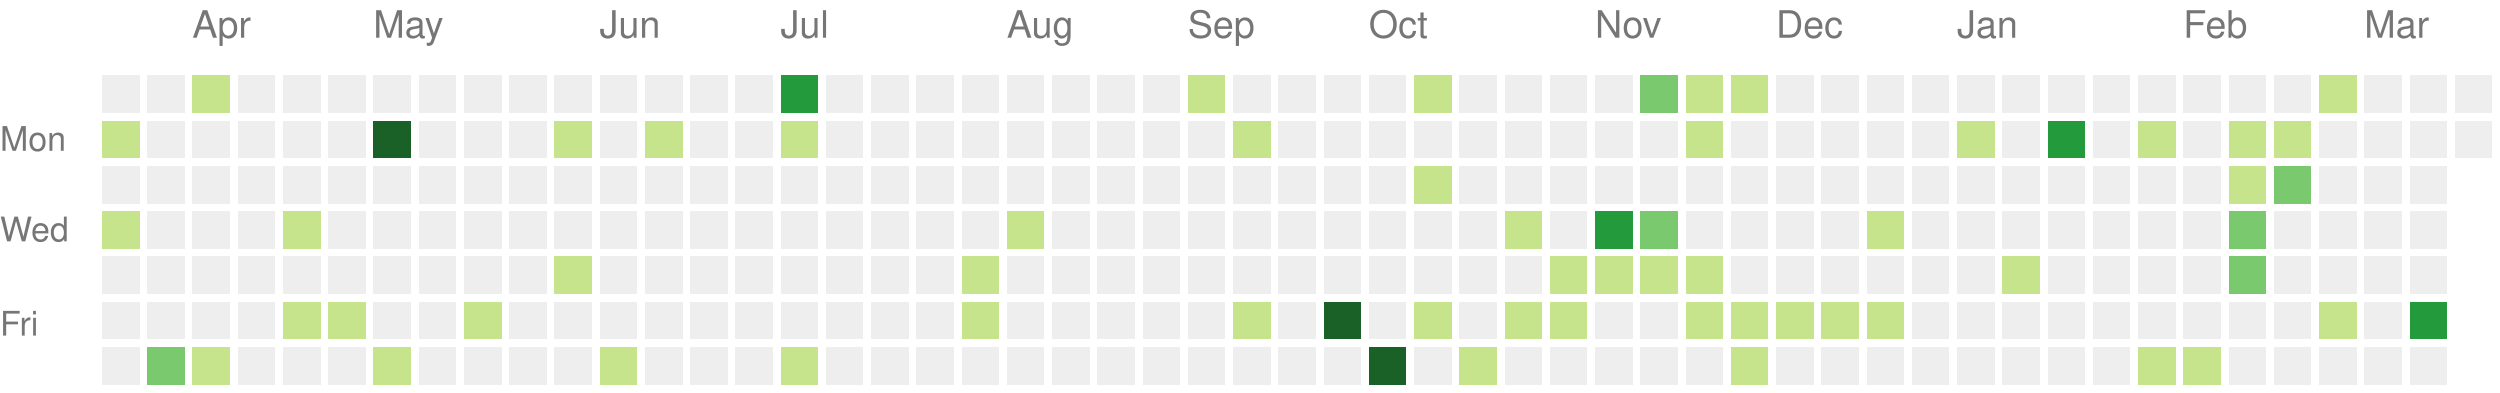
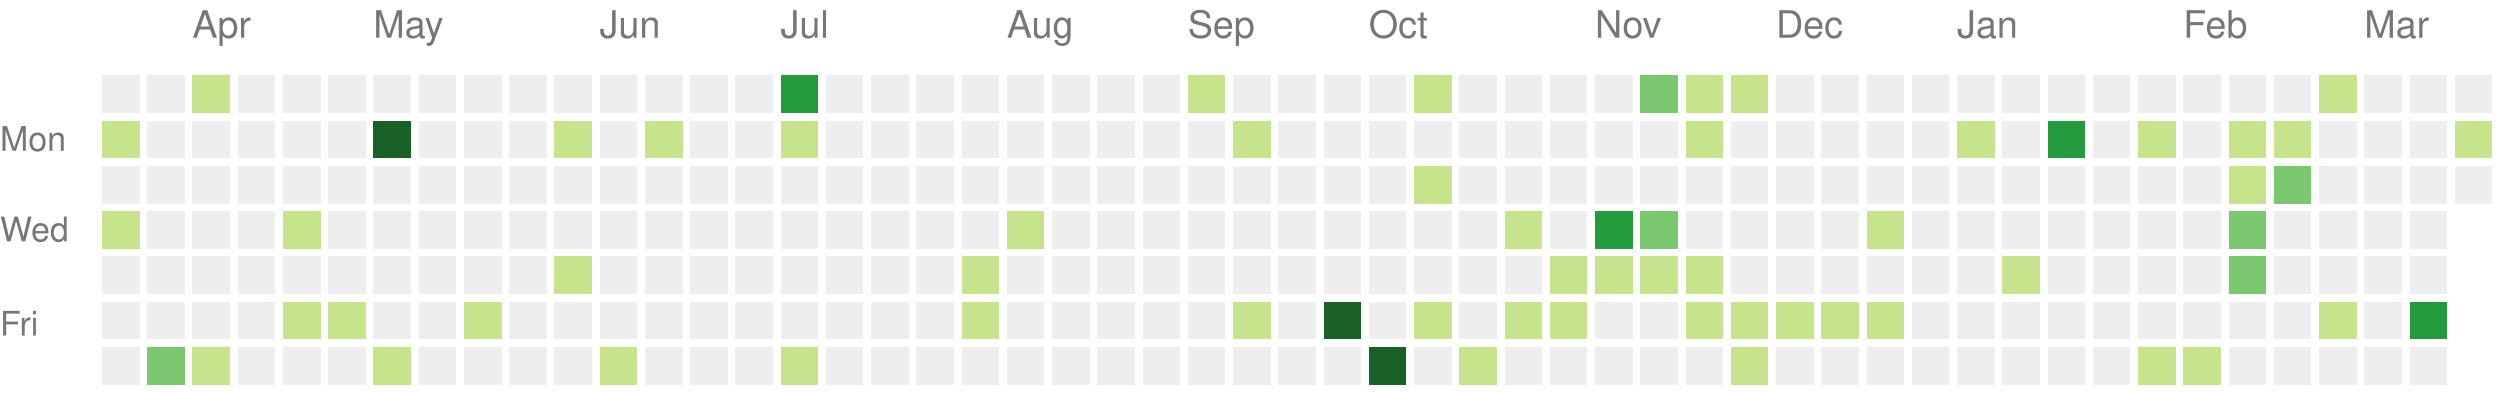
<svg xmlns="http://www.w3.org/2000/svg" version="1.1" width="663" height="104">
  <rect style="fill:#eeeeee;shape-rendering:crispedges;" data-score="0" data-date="2022-03-20" x="27" y="20" width="10" height="10" />
  <rect style="fill:#eeeeee;shape-rendering:crispedges;" data-score="0" data-date="2022-03-27" x="39" y="20" width="10" height="10" />
  <rect style="fill:#c6e48b;shape-rendering:crispedges;" data-score="1" data-date="2022-04-03" x="51" y="20" width="10" height="10" />
  <rect style="fill:#eeeeee;shape-rendering:crispedges;" data-score="0" data-date="2022-04-10" x="63" y="20" width="10" height="10" />
  <rect style="fill:#eeeeee;shape-rendering:crispedges;" data-score="0" data-date="2022-04-17" x="75" y="20" width="10" height="10" />
  <rect style="fill:#eeeeee;shape-rendering:crispedges;" data-score="0" data-date="2022-04-24" x="87" y="20" width="10" height="10" />
  <rect style="fill:#eeeeee;shape-rendering:crispedges;" data-score="0" data-date="2022-05-01" x="99" y="20" width="10" height="10" />
  <rect style="fill:#eeeeee;shape-rendering:crispedges;" data-score="0" data-date="2022-05-08" x="111" y="20" width="10" height="10" />
  <rect style="fill:#eeeeee;shape-rendering:crispedges;" data-score="0" data-date="2022-05-15" x="123" y="20" width="10" height="10" />
  <rect style="fill:#eeeeee;shape-rendering:crispedges;" data-score="0" data-date="2022-05-22" x="135" y="20" width="10" height="10" />
  <rect style="fill:#eeeeee;shape-rendering:crispedges;" data-score="0" data-date="2022-05-29" x="147" y="20" width="10" height="10" />
  <rect style="fill:#eeeeee;shape-rendering:crispedges;" data-score="0" data-date="2022-06-05" x="159" y="20" width="10" height="10" />
  <rect style="fill:#eeeeee;shape-rendering:crispedges;" data-score="0" data-date="2022-06-12" x="171" y="20" width="10" height="10" />
  <rect style="fill:#eeeeee;shape-rendering:crispedges;" data-score="0" data-date="2022-06-19" x="183" y="20" width="10" height="10" />
  <rect style="fill:#eeeeee;shape-rendering:crispedges;" data-score="0" data-date="2022-06-26" x="195" y="20" width="10" height="10" />
  <rect style="fill:#239a3b;shape-rendering:crispedges;" data-score="3" data-date="2022-07-03" x="207" y="20" width="10" height="10" />
  <rect style="fill:#eeeeee;shape-rendering:crispedges;" data-score="0" data-date="2022-07-10" x="219" y="20" width="10" height="10" />
  <rect style="fill:#eeeeee;shape-rendering:crispedges;" data-score="0" data-date="2022-07-17" x="231" y="20" width="10" height="10" />
  <rect style="fill:#eeeeee;shape-rendering:crispedges;" data-score="0" data-date="2022-07-24" x="243" y="20" width="10" height="10" />
  <rect style="fill:#eeeeee;shape-rendering:crispedges;" data-score="0" data-date="2022-07-31" x="255" y="20" width="10" height="10" />
  <rect style="fill:#eeeeee;shape-rendering:crispedges;" data-score="0" data-date="2022-08-07" x="267" y="20" width="10" height="10" />
  <rect style="fill:#eeeeee;shape-rendering:crispedges;" data-score="0" data-date="2022-08-14" x="279" y="20" width="10" height="10" />
  <rect style="fill:#eeeeee;shape-rendering:crispedges;" data-score="0" data-date="2022-08-21" x="291" y="20" width="10" height="10" />
  <rect style="fill:#eeeeee;shape-rendering:crispedges;" data-score="0" data-date="2022-08-28" x="303" y="20" width="10" height="10" />
  <rect style="fill:#c6e48b;shape-rendering:crispedges;" data-score="1" data-date="2022-09-04" x="315" y="20" width="10" height="10" />
  <rect style="fill:#eeeeee;shape-rendering:crispedges;" data-score="0" data-date="2022-09-11" x="327" y="20" width="10" height="10" />
  <rect style="fill:#eeeeee;shape-rendering:crispedges;" data-score="0" data-date="2022-09-18" x="339" y="20" width="10" height="10" />
  <rect style="fill:#eeeeee;shape-rendering:crispedges;" data-score="0" data-date="2022-09-25" x="351" y="20" width="10" height="10" />
  <rect style="fill:#eeeeee;shape-rendering:crispedges;" data-score="0" data-date="2022-10-02" x="363" y="20" width="10" height="10" />
  <rect style="fill:#c6e48b;shape-rendering:crispedges;" data-score="1" data-date="2022-10-09" x="375" y="20" width="10" height="10" />
  <rect style="fill:#eeeeee;shape-rendering:crispedges;" data-score="0" data-date="2022-10-16" x="387" y="20" width="10" height="10" />
  <rect style="fill:#eeeeee;shape-rendering:crispedges;" data-score="0" data-date="2022-10-23" x="399" y="20" width="10" height="10" />
  <rect style="fill:#eeeeee;shape-rendering:crispedges;" data-score="0" data-date="2022-10-30" x="411" y="20" width="10" height="10" />
  <rect style="fill:#eeeeee;shape-rendering:crispedges;" data-score="0" data-date="2022-11-06" x="423" y="20" width="10" height="10" />
  <rect style="fill:#7bc96f;shape-rendering:crispedges;" data-score="2" data-date="2022-11-13" x="435" y="20" width="10" height="10" />
  <rect style="fill:#c6e48b;shape-rendering:crispedges;" data-score="1" data-date="2022-11-20" x="447" y="20" width="10" height="10" />
  <rect style="fill:#c6e48b;shape-rendering:crispedges;" data-score="1" data-date="2022-11-27" x="459" y="20" width="10" height="10" />
  <rect style="fill:#eeeeee;shape-rendering:crispedges;" data-score="0" data-date="2022-12-04" x="471" y="20" width="10" height="10" />
  <rect style="fill:#eeeeee;shape-rendering:crispedges;" data-score="0" data-date="2022-12-11" x="483" y="20" width="10" height="10" />
  <rect style="fill:#eeeeee;shape-rendering:crispedges;" data-score="0" data-date="2022-12-18" x="495" y="20" width="10" height="10" />
  <rect style="fill:#eeeeee;shape-rendering:crispedges;" data-score="0" data-date="2022-12-25" x="507" y="20" width="10" height="10" />
  <rect style="fill:#eeeeee;shape-rendering:crispedges;" data-score="0" data-date="2023-01-01" x="519" y="20" width="10" height="10" />
  <rect style="fill:#eeeeee;shape-rendering:crispedges;" data-score="0" data-date="2023-01-08" x="531" y="20" width="10" height="10" />
  <rect style="fill:#eeeeee;shape-rendering:crispedges;" data-score="0" data-date="2023-01-15" x="543" y="20" width="10" height="10" />
  <rect style="fill:#eeeeee;shape-rendering:crispedges;" data-score="0" data-date="2023-01-22" x="555" y="20" width="10" height="10" />
  <rect style="fill:#eeeeee;shape-rendering:crispedges;" data-score="0" data-date="2023-01-29" x="567" y="20" width="10" height="10" />
  <rect style="fill:#eeeeee;shape-rendering:crispedges;" data-score="0" data-date="2023-02-05" x="579" y="20" width="10" height="10" />
  <rect style="fill:#eeeeee;shape-rendering:crispedges;" data-score="0" data-date="2023-02-12" x="591" y="20" width="10" height="10" />
  <rect style="fill:#eeeeee;shape-rendering:crispedges;" data-score="0" data-date="2023-02-19" x="603" y="20" width="10" height="10" />
  <rect style="fill:#c6e48b;shape-rendering:crispedges;" data-score="1" data-date="2023-02-26" x="615" y="20" width="10" height="10" />
  <rect style="fill:#eeeeee;shape-rendering:crispedges;" data-score="0" data-date="2023-03-05" x="627" y="20" width="10" height="10" />
  <rect style="fill:#eeeeee;shape-rendering:crispedges;" data-score="0" data-date="2023-03-12" x="639" y="20" width="10" height="10" />
  <rect style="fill:#eeeeee;shape-rendering:crispedges;" data-score="0" data-date="2023-03-19" x="651" y="20" width="10" height="10" />
  <rect style="fill:#c6e48b;shape-rendering:crispedges;" data-score="1" data-date="2022-03-21" x="27" y="32" width="10" height="10" />
  <rect style="fill:#eeeeee;shape-rendering:crispedges;" data-score="0" data-date="2022-03-28" x="39" y="32" width="10" height="10" />
  <rect style="fill:#eeeeee;shape-rendering:crispedges;" data-score="0" data-date="2022-04-04" x="51" y="32" width="10" height="10" />
  <rect style="fill:#eeeeee;shape-rendering:crispedges;" data-score="0" data-date="2022-04-11" x="63" y="32" width="10" height="10" />
  <rect style="fill:#eeeeee;shape-rendering:crispedges;" data-score="0" data-date="2022-04-18" x="75" y="32" width="10" height="10" />
  <rect style="fill:#eeeeee;shape-rendering:crispedges;" data-score="0" data-date="2022-04-25" x="87" y="32" width="10" height="10" />
  <rect style="fill:#196127;shape-rendering:crispedges;" data-score="4" data-date="2022-05-02" x="99" y="32" width="10" height="10" />
  <rect style="fill:#eeeeee;shape-rendering:crispedges;" data-score="0" data-date="2022-05-09" x="111" y="32" width="10" height="10" />
  <rect style="fill:#eeeeee;shape-rendering:crispedges;" data-score="0" data-date="2022-05-16" x="123" y="32" width="10" height="10" />
  <rect style="fill:#eeeeee;shape-rendering:crispedges;" data-score="0" data-date="2022-05-23" x="135" y="32" width="10" height="10" />
  <rect style="fill:#c6e48b;shape-rendering:crispedges;" data-score="1" data-date="2022-05-30" x="147" y="32" width="10" height="10" />
  <rect style="fill:#eeeeee;shape-rendering:crispedges;" data-score="0" data-date="2022-06-06" x="159" y="32" width="10" height="10" />
  <rect style="fill:#c6e48b;shape-rendering:crispedges;" data-score="1" data-date="2022-06-13" x="171" y="32" width="10" height="10" />
  <rect style="fill:#eeeeee;shape-rendering:crispedges;" data-score="0" data-date="2022-06-20" x="183" y="32" width="10" height="10" />
  <rect style="fill:#eeeeee;shape-rendering:crispedges;" data-score="0" data-date="2022-06-27" x="195" y="32" width="10" height="10" />
  <rect style="fill:#c6e48b;shape-rendering:crispedges;" data-score="1" data-date="2022-07-04" x="207" y="32" width="10" height="10" />
  <rect style="fill:#eeeeee;shape-rendering:crispedges;" data-score="0" data-date="2022-07-11" x="219" y="32" width="10" height="10" />
  <rect style="fill:#eeeeee;shape-rendering:crispedges;" data-score="0" data-date="2022-07-18" x="231" y="32" width="10" height="10" />
  <rect style="fill:#eeeeee;shape-rendering:crispedges;" data-score="0" data-date="2022-07-25" x="243" y="32" width="10" height="10" />
  <rect style="fill:#eeeeee;shape-rendering:crispedges;" data-score="0" data-date="2022-08-01" x="255" y="32" width="10" height="10" />
  <rect style="fill:#eeeeee;shape-rendering:crispedges;" data-score="0" data-date="2022-08-08" x="267" y="32" width="10" height="10" />
  <rect style="fill:#eeeeee;shape-rendering:crispedges;" data-score="0" data-date="2022-08-15" x="279" y="32" width="10" height="10" />
  <rect style="fill:#eeeeee;shape-rendering:crispedges;" data-score="0" data-date="2022-08-22" x="291" y="32" width="10" height="10" />
  <rect style="fill:#eeeeee;shape-rendering:crispedges;" data-score="0" data-date="2022-08-29" x="303" y="32" width="10" height="10" />
  <rect style="fill:#eeeeee;shape-rendering:crispedges;" data-score="0" data-date="2022-09-05" x="315" y="32" width="10" height="10" />
  <rect style="fill:#c6e48b;shape-rendering:crispedges;" data-score="1" data-date="2022-09-12" x="327" y="32" width="10" height="10" />
  <rect style="fill:#eeeeee;shape-rendering:crispedges;" data-score="0" data-date="2022-09-19" x="339" y="32" width="10" height="10" />
  <rect style="fill:#eeeeee;shape-rendering:crispedges;" data-score="0" data-date="2022-09-26" x="351" y="32" width="10" height="10" />
  <rect style="fill:#eeeeee;shape-rendering:crispedges;" data-score="0" data-date="2022-10-03" x="363" y="32" width="10" height="10" />
  <rect style="fill:#eeeeee;shape-rendering:crispedges;" data-score="0" data-date="2022-10-10" x="375" y="32" width="10" height="10" />
  <rect style="fill:#eeeeee;shape-rendering:crispedges;" data-score="0" data-date="2022-10-17" x="387" y="32" width="10" height="10" />
  <rect style="fill:#eeeeee;shape-rendering:crispedges;" data-score="0" data-date="2022-10-24" x="399" y="32" width="10" height="10" />
  <rect style="fill:#eeeeee;shape-rendering:crispedges;" data-score="0" data-date="2022-10-31" x="411" y="32" width="10" height="10" />
  <rect style="fill:#eeeeee;shape-rendering:crispedges;" data-score="0" data-date="2022-11-07" x="423" y="32" width="10" height="10" />
  <rect style="fill:#eeeeee;shape-rendering:crispedges;" data-score="0" data-date="2022-11-14" x="435" y="32" width="10" height="10" />
  <rect style="fill:#c6e48b;shape-rendering:crispedges;" data-score="1" data-date="2022-11-21" x="447" y="32" width="10" height="10" />
  <rect style="fill:#eeeeee;shape-rendering:crispedges;" data-score="0" data-date="2022-11-28" x="459" y="32" width="10" height="10" />
  <rect style="fill:#eeeeee;shape-rendering:crispedges;" data-score="0" data-date="2022-12-05" x="471" y="32" width="10" height="10" />
  <rect style="fill:#eeeeee;shape-rendering:crispedges;" data-score="0" data-date="2022-12-12" x="483" y="32" width="10" height="10" />
  <rect style="fill:#eeeeee;shape-rendering:crispedges;" data-score="0" data-date="2022-12-19" x="495" y="32" width="10" height="10" />
  <rect style="fill:#eeeeee;shape-rendering:crispedges;" data-score="0" data-date="2022-12-26" x="507" y="32" width="10" height="10" />
  <rect style="fill:#c6e48b;shape-rendering:crispedges;" data-score="1" data-date="2023-01-02" x="519" y="32" width="10" height="10" />
  <rect style="fill:#eeeeee;shape-rendering:crispedges;" data-score="0" data-date="2023-01-09" x="531" y="32" width="10" height="10" />
  <rect style="fill:#239a3b;shape-rendering:crispedges;" data-score="3" data-date="2023-01-16" x="543" y="32" width="10" height="10" />
  <rect style="fill:#eeeeee;shape-rendering:crispedges;" data-score="0" data-date="2023-01-23" x="555" y="32" width="10" height="10" />
  <rect style="fill:#c6e48b;shape-rendering:crispedges;" data-score="1" data-date="2023-01-30" x="567" y="32" width="10" height="10" />
  <rect style="fill:#eeeeee;shape-rendering:crispedges;" data-score="0" data-date="2023-02-06" x="579" y="32" width="10" height="10" />
  <rect style="fill:#c6e48b;shape-rendering:crispedges;" data-score="1" data-date="2023-02-13" x="591" y="32" width="10" height="10" />
  <rect style="fill:#c6e48b;shape-rendering:crispedges;" data-score="1" data-date="2023-02-20" x="603" y="32" width="10" height="10" />
  <rect style="fill:#eeeeee;shape-rendering:crispedges;" data-score="0" data-date="2023-02-27" x="615" y="32" width="10" height="10" />
  <rect style="fill:#eeeeee;shape-rendering:crispedges;" data-score="0" data-date="2023-03-06" x="627" y="32" width="10" height="10" />
  <rect style="fill:#eeeeee;shape-rendering:crispedges;" data-score="0" data-date="2023-03-13" x="639" y="32" width="10" height="10" />
-   <rect style="fill:#eeeeee;shape-rendering:crispedges;" data-score="0" data-date="2023-03-20" x="651" y="32" width="10" height="10" />
+   <rect style="fill:#c6e48b;shape-rendering:crispedges;" data-score="1" data-date="2023-03-20" x="651" y="32" width="10" height="10" />
  <rect style="fill:#eeeeee;shape-rendering:crispedges;" data-score="0" data-date="2022-03-22" x="27" y="44" width="10" height="10" />
  <rect style="fill:#eeeeee;shape-rendering:crispedges;" data-score="0" data-date="2022-03-29" x="39" y="44" width="10" height="10" />
  <rect style="fill:#eeeeee;shape-rendering:crispedges;" data-score="0" data-date="2022-04-05" x="51" y="44" width="10" height="10" />
  <rect style="fill:#eeeeee;shape-rendering:crispedges;" data-score="0" data-date="2022-04-12" x="63" y="44" width="10" height="10" />
  <rect style="fill:#eeeeee;shape-rendering:crispedges;" data-score="0" data-date="2022-04-19" x="75" y="44" width="10" height="10" />
  <rect style="fill:#eeeeee;shape-rendering:crispedges;" data-score="0" data-date="2022-04-26" x="87" y="44" width="10" height="10" />
  <rect style="fill:#eeeeee;shape-rendering:crispedges;" data-score="0" data-date="2022-05-03" x="99" y="44" width="10" height="10" />
  <rect style="fill:#eeeeee;shape-rendering:crispedges;" data-score="0" data-date="2022-05-10" x="111" y="44" width="10" height="10" />
  <rect style="fill:#eeeeee;shape-rendering:crispedges;" data-score="0" data-date="2022-05-17" x="123" y="44" width="10" height="10" />
  <rect style="fill:#eeeeee;shape-rendering:crispedges;" data-score="0" data-date="2022-05-24" x="135" y="44" width="10" height="10" />
  <rect style="fill:#eeeeee;shape-rendering:crispedges;" data-score="0" data-date="2022-05-31" x="147" y="44" width="10" height="10" />
  <rect style="fill:#eeeeee;shape-rendering:crispedges;" data-score="0" data-date="2022-06-07" x="159" y="44" width="10" height="10" />
  <rect style="fill:#eeeeee;shape-rendering:crispedges;" data-score="0" data-date="2022-06-14" x="171" y="44" width="10" height="10" />
  <rect style="fill:#eeeeee;shape-rendering:crispedges;" data-score="0" data-date="2022-06-21" x="183" y="44" width="10" height="10" />
  <rect style="fill:#eeeeee;shape-rendering:crispedges;" data-score="0" data-date="2022-06-28" x="195" y="44" width="10" height="10" />
  <rect style="fill:#eeeeee;shape-rendering:crispedges;" data-score="0" data-date="2022-07-05" x="207" y="44" width="10" height="10" />
  <rect style="fill:#eeeeee;shape-rendering:crispedges;" data-score="0" data-date="2022-07-12" x="219" y="44" width="10" height="10" />
  <rect style="fill:#eeeeee;shape-rendering:crispedges;" data-score="0" data-date="2022-07-19" x="231" y="44" width="10" height="10" />
  <rect style="fill:#eeeeee;shape-rendering:crispedges;" data-score="0" data-date="2022-07-26" x="243" y="44" width="10" height="10" />
  <rect style="fill:#eeeeee;shape-rendering:crispedges;" data-score="0" data-date="2022-08-02" x="255" y="44" width="10" height="10" />
  <rect style="fill:#eeeeee;shape-rendering:crispedges;" data-score="0" data-date="2022-08-09" x="267" y="44" width="10" height="10" />
  <rect style="fill:#eeeeee;shape-rendering:crispedges;" data-score="0" data-date="2022-08-16" x="279" y="44" width="10" height="10" />
  <rect style="fill:#eeeeee;shape-rendering:crispedges;" data-score="0" data-date="2022-08-23" x="291" y="44" width="10" height="10" />
  <rect style="fill:#eeeeee;shape-rendering:crispedges;" data-score="0" data-date="2022-08-30" x="303" y="44" width="10" height="10" />
  <rect style="fill:#eeeeee;shape-rendering:crispedges;" data-score="0" data-date="2022-09-06" x="315" y="44" width="10" height="10" />
  <rect style="fill:#eeeeee;shape-rendering:crispedges;" data-score="0" data-date="2022-09-13" x="327" y="44" width="10" height="10" />
  <rect style="fill:#eeeeee;shape-rendering:crispedges;" data-score="0" data-date="2022-09-20" x="339" y="44" width="10" height="10" />
  <rect style="fill:#eeeeee;shape-rendering:crispedges;" data-score="0" data-date="2022-09-27" x="351" y="44" width="10" height="10" />
  <rect style="fill:#eeeeee;shape-rendering:crispedges;" data-score="0" data-date="2022-10-04" x="363" y="44" width="10" height="10" />
  <rect style="fill:#c6e48b;shape-rendering:crispedges;" data-score="1" data-date="2022-10-11" x="375" y="44" width="10" height="10" />
  <rect style="fill:#eeeeee;shape-rendering:crispedges;" data-score="0" data-date="2022-10-18" x="387" y="44" width="10" height="10" />
  <rect style="fill:#eeeeee;shape-rendering:crispedges;" data-score="0" data-date="2022-10-25" x="399" y="44" width="10" height="10" />
  <rect style="fill:#eeeeee;shape-rendering:crispedges;" data-score="0" data-date="2022-11-01" x="411" y="44" width="10" height="10" />
  <rect style="fill:#eeeeee;shape-rendering:crispedges;" data-score="0" data-date="2022-11-08" x="423" y="44" width="10" height="10" />
  <rect style="fill:#eeeeee;shape-rendering:crispedges;" data-score="0" data-date="2022-11-15" x="435" y="44" width="10" height="10" />
  <rect style="fill:#eeeeee;shape-rendering:crispedges;" data-score="0" data-date="2022-11-22" x="447" y="44" width="10" height="10" />
  <rect style="fill:#eeeeee;shape-rendering:crispedges;" data-score="0" data-date="2022-11-29" x="459" y="44" width="10" height="10" />
  <rect style="fill:#eeeeee;shape-rendering:crispedges;" data-score="0" data-date="2022-12-06" x="471" y="44" width="10" height="10" />
  <rect style="fill:#eeeeee;shape-rendering:crispedges;" data-score="0" data-date="2022-12-13" x="483" y="44" width="10" height="10" />
  <rect style="fill:#eeeeee;shape-rendering:crispedges;" data-score="0" data-date="2022-12-20" x="495" y="44" width="10" height="10" />
  <rect style="fill:#eeeeee;shape-rendering:crispedges;" data-score="0" data-date="2022-12-27" x="507" y="44" width="10" height="10" />
  <rect style="fill:#eeeeee;shape-rendering:crispedges;" data-score="0" data-date="2023-01-03" x="519" y="44" width="10" height="10" />
  <rect style="fill:#eeeeee;shape-rendering:crispedges;" data-score="0" data-date="2023-01-10" x="531" y="44" width="10" height="10" />
  <rect style="fill:#eeeeee;shape-rendering:crispedges;" data-score="0" data-date="2023-01-17" x="543" y="44" width="10" height="10" />
  <rect style="fill:#eeeeee;shape-rendering:crispedges;" data-score="0" data-date="2023-01-24" x="555" y="44" width="10" height="10" />
  <rect style="fill:#eeeeee;shape-rendering:crispedges;" data-score="0" data-date="2023-01-31" x="567" y="44" width="10" height="10" />
  <rect style="fill:#eeeeee;shape-rendering:crispedges;" data-score="0" data-date="2023-02-07" x="579" y="44" width="10" height="10" />
  <rect style="fill:#c6e48b;shape-rendering:crispedges;" data-score="1" data-date="2023-02-14" x="591" y="44" width="10" height="10" />
  <rect style="fill:#7bc96f;shape-rendering:crispedges;" data-score="2" data-date="2023-02-21" x="603" y="44" width="10" height="10" />
  <rect style="fill:#eeeeee;shape-rendering:crispedges;" data-score="0" data-date="2023-02-28" x="615" y="44" width="10" height="10" />
  <rect style="fill:#eeeeee;shape-rendering:crispedges;" data-score="0" data-date="2023-03-07" x="627" y="44" width="10" height="10" />
  <rect style="fill:#eeeeee;shape-rendering:crispedges;" data-score="0" data-date="2023-03-14" x="639" y="44" width="10" height="10" />
+   <rect style="fill:#eeeeee;shape-rendering:crispedges;" data-score="0" data-date="2023-03-21" x="651" y="44" width="10" height="10" />
  <rect style="fill:#c6e48b;shape-rendering:crispedges;" data-score="1" data-date="2022-03-23" x="27" y="56" width="10" height="10" />
  <rect style="fill:#eeeeee;shape-rendering:crispedges;" data-score="0" data-date="2022-03-30" x="39" y="56" width="10" height="10" />
  <rect style="fill:#eeeeee;shape-rendering:crispedges;" data-score="0" data-date="2022-04-06" x="51" y="56" width="10" height="10" />
  <rect style="fill:#eeeeee;shape-rendering:crispedges;" data-score="0" data-date="2022-04-13" x="63" y="56" width="10" height="10" />
  <rect style="fill:#c6e48b;shape-rendering:crispedges;" data-score="1" data-date="2022-04-20" x="75" y="56" width="10" height="10" />
  <rect style="fill:#eeeeee;shape-rendering:crispedges;" data-score="0" data-date="2022-04-27" x="87" y="56" width="10" height="10" />
  <rect style="fill:#eeeeee;shape-rendering:crispedges;" data-score="0" data-date="2022-05-04" x="99" y="56" width="10" height="10" />
  <rect style="fill:#eeeeee;shape-rendering:crispedges;" data-score="0" data-date="2022-05-11" x="111" y="56" width="10" height="10" />
  <rect style="fill:#eeeeee;shape-rendering:crispedges;" data-score="0" data-date="2022-05-18" x="123" y="56" width="10" height="10" />
  <rect style="fill:#eeeeee;shape-rendering:crispedges;" data-score="0" data-date="2022-05-25" x="135" y="56" width="10" height="10" />
  <rect style="fill:#eeeeee;shape-rendering:crispedges;" data-score="0" data-date="2022-06-01" x="147" y="56" width="10" height="10" />
  <rect style="fill:#eeeeee;shape-rendering:crispedges;" data-score="0" data-date="2022-06-08" x="159" y="56" width="10" height="10" />
  <rect style="fill:#eeeeee;shape-rendering:crispedges;" data-score="0" data-date="2022-06-15" x="171" y="56" width="10" height="10" />
  <rect style="fill:#eeeeee;shape-rendering:crispedges;" data-score="0" data-date="2022-06-22" x="183" y="56" width="10" height="10" />
  <rect style="fill:#eeeeee;shape-rendering:crispedges;" data-score="0" data-date="2022-06-29" x="195" y="56" width="10" height="10" />
  <rect style="fill:#eeeeee;shape-rendering:crispedges;" data-score="0" data-date="2022-07-06" x="207" y="56" width="10" height="10" />
  <rect style="fill:#eeeeee;shape-rendering:crispedges;" data-score="0" data-date="2022-07-13" x="219" y="56" width="10" height="10" />
  <rect style="fill:#eeeeee;shape-rendering:crispedges;" data-score="0" data-date="2022-07-20" x="231" y="56" width="10" height="10" />
  <rect style="fill:#eeeeee;shape-rendering:crispedges;" data-score="0" data-date="2022-07-27" x="243" y="56" width="10" height="10" />
  <rect style="fill:#eeeeee;shape-rendering:crispedges;" data-score="0" data-date="2022-08-03" x="255" y="56" width="10" height="10" />
  <rect style="fill:#c6e48b;shape-rendering:crispedges;" data-score="1" data-date="2022-08-10" x="267" y="56" width="10" height="10" />
  <rect style="fill:#eeeeee;shape-rendering:crispedges;" data-score="0" data-date="2022-08-17" x="279" y="56" width="10" height="10" />
  <rect style="fill:#eeeeee;shape-rendering:crispedges;" data-score="0" data-date="2022-08-24" x="291" y="56" width="10" height="10" />
  <rect style="fill:#eeeeee;shape-rendering:crispedges;" data-score="0" data-date="2022-08-31" x="303" y="56" width="10" height="10" />
  <rect style="fill:#eeeeee;shape-rendering:crispedges;" data-score="0" data-date="2022-09-07" x="315" y="56" width="10" height="10" />
  <rect style="fill:#eeeeee;shape-rendering:crispedges;" data-score="0" data-date="2022-09-14" x="327" y="56" width="10" height="10" />
  <rect style="fill:#eeeeee;shape-rendering:crispedges;" data-score="0" data-date="2022-09-21" x="339" y="56" width="10" height="10" />
  <rect style="fill:#eeeeee;shape-rendering:crispedges;" data-score="0" data-date="2022-09-28" x="351" y="56" width="10" height="10" />
  <rect style="fill:#eeeeee;shape-rendering:crispedges;" data-score="0" data-date="2022-10-05" x="363" y="56" width="10" height="10" />
  <rect style="fill:#eeeeee;shape-rendering:crispedges;" data-score="0" data-date="2022-10-12" x="375" y="56" width="10" height="10" />
  <rect style="fill:#eeeeee;shape-rendering:crispedges;" data-score="0" data-date="2022-10-19" x="387" y="56" width="10" height="10" />
  <rect style="fill:#c6e48b;shape-rendering:crispedges;" data-score="1" data-date="2022-10-26" x="399" y="56" width="10" height="10" />
  <rect style="fill:#eeeeee;shape-rendering:crispedges;" data-score="0" data-date="2022-11-02" x="411" y="56" width="10" height="10" />
  <rect style="fill:#239a3b;shape-rendering:crispedges;" data-score="3" data-date="2022-11-09" x="423" y="56" width="10" height="10" />
  <rect style="fill:#7bc96f;shape-rendering:crispedges;" data-score="2" data-date="2022-11-16" x="435" y="56" width="10" height="10" />
  <rect style="fill:#eeeeee;shape-rendering:crispedges;" data-score="0" data-date="2022-11-23" x="447" y="56" width="10" height="10" />
  <rect style="fill:#eeeeee;shape-rendering:crispedges;" data-score="0" data-date="2022-11-30" x="459" y="56" width="10" height="10" />
  <rect style="fill:#eeeeee;shape-rendering:crispedges;" data-score="0" data-date="2022-12-07" x="471" y="56" width="10" height="10" />
  <rect style="fill:#eeeeee;shape-rendering:crispedges;" data-score="0" data-date="2022-12-14" x="483" y="56" width="10" height="10" />
  <rect style="fill:#c6e48b;shape-rendering:crispedges;" data-score="1" data-date="2022-12-21" x="495" y="56" width="10" height="10" />
  <rect style="fill:#eeeeee;shape-rendering:crispedges;" data-score="0" data-date="2022-12-28" x="507" y="56" width="10" height="10" />
  <rect style="fill:#eeeeee;shape-rendering:crispedges;" data-score="0" data-date="2023-01-04" x="519" y="56" width="10" height="10" />
  <rect style="fill:#eeeeee;shape-rendering:crispedges;" data-score="0" data-date="2023-01-11" x="531" y="56" width="10" height="10" />
  <rect style="fill:#eeeeee;shape-rendering:crispedges;" data-score="0" data-date="2023-01-18" x="543" y="56" width="10" height="10" />
  <rect style="fill:#eeeeee;shape-rendering:crispedges;" data-score="0" data-date="2023-01-25" x="555" y="56" width="10" height="10" />
  <rect style="fill:#eeeeee;shape-rendering:crispedges;" data-score="0" data-date="2023-02-01" x="567" y="56" width="10" height="10" />
  <rect style="fill:#eeeeee;shape-rendering:crispedges;" data-score="0" data-date="2023-02-08" x="579" y="56" width="10" height="10" />
  <rect style="fill:#7bc96f;shape-rendering:crispedges;" data-score="2" data-date="2023-02-15" x="591" y="56" width="10" height="10" />
  <rect style="fill:#eeeeee;shape-rendering:crispedges;" data-score="0" data-date="2023-02-22" x="603" y="56" width="10" height="10" />
  <rect style="fill:#eeeeee;shape-rendering:crispedges;" data-score="0" data-date="2023-03-01" x="615" y="56" width="10" height="10" />
  <rect style="fill:#eeeeee;shape-rendering:crispedges;" data-score="0" data-date="2023-03-08" x="627" y="56" width="10" height="10" />
  <rect style="fill:#eeeeee;shape-rendering:crispedges;" data-score="0" data-date="2023-03-15" x="639" y="56" width="10" height="10" />
  <rect style="fill:#eeeeee;shape-rendering:crispedges;" data-score="0" data-date="2022-03-24" x="27" y="68" width="10" height="10" />
  <rect style="fill:#eeeeee;shape-rendering:crispedges;" data-score="0" data-date="2022-03-31" x="39" y="68" width="10" height="10" />
  <rect style="fill:#eeeeee;shape-rendering:crispedges;" data-score="0" data-date="2022-04-07" x="51" y="68" width="10" height="10" />
  <rect style="fill:#eeeeee;shape-rendering:crispedges;" data-score="0" data-date="2022-04-14" x="63" y="68" width="10" height="10" />
  <rect style="fill:#eeeeee;shape-rendering:crispedges;" data-score="0" data-date="2022-04-21" x="75" y="68" width="10" height="10" />
  <rect style="fill:#eeeeee;shape-rendering:crispedges;" data-score="0" data-date="2022-04-28" x="87" y="68" width="10" height="10" />
  <rect style="fill:#eeeeee;shape-rendering:crispedges;" data-score="0" data-date="2022-05-05" x="99" y="68" width="10" height="10" />
  <rect style="fill:#eeeeee;shape-rendering:crispedges;" data-score="0" data-date="2022-05-12" x="111" y="68" width="10" height="10" />
  <rect style="fill:#eeeeee;shape-rendering:crispedges;" data-score="0" data-date="2022-05-19" x="123" y="68" width="10" height="10" />
  <rect style="fill:#eeeeee;shape-rendering:crispedges;" data-score="0" data-date="2022-05-26" x="135" y="68" width="10" height="10" />
  <rect style="fill:#c6e48b;shape-rendering:crispedges;" data-score="1" data-date="2022-06-02" x="147" y="68" width="10" height="10" />
  <rect style="fill:#eeeeee;shape-rendering:crispedges;" data-score="0" data-date="2022-06-09" x="159" y="68" width="10" height="10" />
  <rect style="fill:#eeeeee;shape-rendering:crispedges;" data-score="0" data-date="2022-06-16" x="171" y="68" width="10" height="10" />
  <rect style="fill:#eeeeee;shape-rendering:crispedges;" data-score="0" data-date="2022-06-23" x="183" y="68" width="10" height="10" />
  <rect style="fill:#eeeeee;shape-rendering:crispedges;" data-score="0" data-date="2022-06-30" x="195" y="68" width="10" height="10" />
  <rect style="fill:#eeeeee;shape-rendering:crispedges;" data-score="0" data-date="2022-07-07" x="207" y="68" width="10" height="10" />
  <rect style="fill:#eeeeee;shape-rendering:crispedges;" data-score="0" data-date="2022-07-14" x="219" y="68" width="10" height="10" />
  <rect style="fill:#eeeeee;shape-rendering:crispedges;" data-score="0" data-date="2022-07-21" x="231" y="68" width="10" height="10" />
  <rect style="fill:#eeeeee;shape-rendering:crispedges;" data-score="0" data-date="2022-07-28" x="243" y="68" width="10" height="10" />
  <rect style="fill:#c6e48b;shape-rendering:crispedges;" data-score="1" data-date="2022-08-04" x="255" y="68" width="10" height="10" />
  <rect style="fill:#eeeeee;shape-rendering:crispedges;" data-score="0" data-date="2022-08-11" x="267" y="68" width="10" height="10" />
  <rect style="fill:#eeeeee;shape-rendering:crispedges;" data-score="0" data-date="2022-08-18" x="279" y="68" width="10" height="10" />
  <rect style="fill:#eeeeee;shape-rendering:crispedges;" data-score="0" data-date="2022-08-25" x="291" y="68" width="10" height="10" />
  <rect style="fill:#eeeeee;shape-rendering:crispedges;" data-score="0" data-date="2022-09-01" x="303" y="68" width="10" height="10" />
  <rect style="fill:#eeeeee;shape-rendering:crispedges;" data-score="0" data-date="2022-09-08" x="315" y="68" width="10" height="10" />
  <rect style="fill:#eeeeee;shape-rendering:crispedges;" data-score="0" data-date="2022-09-15" x="327" y="68" width="10" height="10" />
  <rect style="fill:#eeeeee;shape-rendering:crispedges;" data-score="0" data-date="2022-09-22" x="339" y="68" width="10" height="10" />
  <rect style="fill:#eeeeee;shape-rendering:crispedges;" data-score="0" data-date="2022-09-29" x="351" y="68" width="10" height="10" />
  <rect style="fill:#eeeeee;shape-rendering:crispedges;" data-score="0" data-date="2022-10-06" x="363" y="68" width="10" height="10" />
  <rect style="fill:#eeeeee;shape-rendering:crispedges;" data-score="0" data-date="2022-10-13" x="375" y="68" width="10" height="10" />
  <rect style="fill:#eeeeee;shape-rendering:crispedges;" data-score="0" data-date="2022-10-20" x="387" y="68" width="10" height="10" />
  <rect style="fill:#eeeeee;shape-rendering:crispedges;" data-score="0" data-date="2022-10-27" x="399" y="68" width="10" height="10" />
  <rect style="fill:#c6e48b;shape-rendering:crispedges;" data-score="1" data-date="2022-11-03" x="411" y="68" width="10" height="10" />
  <rect style="fill:#c6e48b;shape-rendering:crispedges;" data-score="1" data-date="2022-11-10" x="423" y="68" width="10" height="10" />
  <rect style="fill:#c6e48b;shape-rendering:crispedges;" data-score="1" data-date="2022-11-17" x="435" y="68" width="10" height="10" />
  <rect style="fill:#c6e48b;shape-rendering:crispedges;" data-score="1" data-date="2022-11-24" x="447" y="68" width="10" height="10" />
  <rect style="fill:#eeeeee;shape-rendering:crispedges;" data-score="0" data-date="2022-12-01" x="459" y="68" width="10" height="10" />
  <rect style="fill:#eeeeee;shape-rendering:crispedges;" data-score="0" data-date="2022-12-08" x="471" y="68" width="10" height="10" />
  <rect style="fill:#eeeeee;shape-rendering:crispedges;" data-score="0" data-date="2022-12-15" x="483" y="68" width="10" height="10" />
  <rect style="fill:#eeeeee;shape-rendering:crispedges;" data-score="0" data-date="2022-12-22" x="495" y="68" width="10" height="10" />
  <rect style="fill:#eeeeee;shape-rendering:crispedges;" data-score="0" data-date="2022-12-29" x="507" y="68" width="10" height="10" />
  <rect style="fill:#eeeeee;shape-rendering:crispedges;" data-score="0" data-date="2023-01-05" x="519" y="68" width="10" height="10" />
  <rect style="fill:#c6e48b;shape-rendering:crispedges;" data-score="1" data-date="2023-01-12" x="531" y="68" width="10" height="10" />
  <rect style="fill:#eeeeee;shape-rendering:crispedges;" data-score="0" data-date="2023-01-19" x="543" y="68" width="10" height="10" />
  <rect style="fill:#eeeeee;shape-rendering:crispedges;" data-score="0" data-date="2023-01-26" x="555" y="68" width="10" height="10" />
  <rect style="fill:#eeeeee;shape-rendering:crispedges;" data-score="0" data-date="2023-02-02" x="567" y="68" width="10" height="10" />
  <rect style="fill:#eeeeee;shape-rendering:crispedges;" data-score="0" data-date="2023-02-09" x="579" y="68" width="10" height="10" />
  <rect style="fill:#7bc96f;shape-rendering:crispedges;" data-score="2" data-date="2023-02-16" x="591" y="68" width="10" height="10" />
  <rect style="fill:#eeeeee;shape-rendering:crispedges;" data-score="0" data-date="2023-02-23" x="603" y="68" width="10" height="10" />
  <rect style="fill:#eeeeee;shape-rendering:crispedges;" data-score="0" data-date="2023-03-02" x="615" y="68" width="10" height="10" />
  <rect style="fill:#eeeeee;shape-rendering:crispedges;" data-score="0" data-date="2023-03-09" x="627" y="68" width="10" height="10" />
  <rect style="fill:#eeeeee;shape-rendering:crispedges;" data-score="0" data-date="2023-03-16" x="639" y="68" width="10" height="10" />
  <rect style="fill:#eeeeee;shape-rendering:crispedges;" data-score="0" data-date="2022-03-25" x="27" y="80" width="10" height="10" />
  <rect style="fill:#eeeeee;shape-rendering:crispedges;" data-score="0" data-date="2022-04-01" x="39" y="80" width="10" height="10" />
  <rect style="fill:#eeeeee;shape-rendering:crispedges;" data-score="0" data-date="2022-04-08" x="51" y="80" width="10" height="10" />
  <rect style="fill:#eeeeee;shape-rendering:crispedges;" data-score="0" data-date="2022-04-15" x="63" y="80" width="10" height="10" />
  <rect style="fill:#c6e48b;shape-rendering:crispedges;" data-score="1" data-date="2022-04-22" x="75" y="80" width="10" height="10" />
  <rect style="fill:#c6e48b;shape-rendering:crispedges;" data-score="1" data-date="2022-04-29" x="87" y="80" width="10" height="10" />
  <rect style="fill:#eeeeee;shape-rendering:crispedges;" data-score="0" data-date="2022-05-06" x="99" y="80" width="10" height="10" />
  <rect style="fill:#eeeeee;shape-rendering:crispedges;" data-score="0" data-date="2022-05-13" x="111" y="80" width="10" height="10" />
  <rect style="fill:#c6e48b;shape-rendering:crispedges;" data-score="1" data-date="2022-05-20" x="123" y="80" width="10" height="10" />
  <rect style="fill:#eeeeee;shape-rendering:crispedges;" data-score="0" data-date="2022-05-27" x="135" y="80" width="10" height="10" />
  <rect style="fill:#eeeeee;shape-rendering:crispedges;" data-score="0" data-date="2022-06-03" x="147" y="80" width="10" height="10" />
  <rect style="fill:#eeeeee;shape-rendering:crispedges;" data-score="0" data-date="2022-06-10" x="159" y="80" width="10" height="10" />
  <rect style="fill:#eeeeee;shape-rendering:crispedges;" data-score="0" data-date="2022-06-17" x="171" y="80" width="10" height="10" />
  <rect style="fill:#eeeeee;shape-rendering:crispedges;" data-score="0" data-date="2022-06-24" x="183" y="80" width="10" height="10" />
  <rect style="fill:#eeeeee;shape-rendering:crispedges;" data-score="0" data-date="2022-07-01" x="195" y="80" width="10" height="10" />
  <rect style="fill:#eeeeee;shape-rendering:crispedges;" data-score="0" data-date="2022-07-08" x="207" y="80" width="10" height="10" />
  <rect style="fill:#eeeeee;shape-rendering:crispedges;" data-score="0" data-date="2022-07-15" x="219" y="80" width="10" height="10" />
  <rect style="fill:#eeeeee;shape-rendering:crispedges;" data-score="0" data-date="2022-07-22" x="231" y="80" width="10" height="10" />
  <rect style="fill:#eeeeee;shape-rendering:crispedges;" data-score="0" data-date="2022-07-29" x="243" y="80" width="10" height="10" />
  <rect style="fill:#c6e48b;shape-rendering:crispedges;" data-score="1" data-date="2022-08-05" x="255" y="80" width="10" height="10" />
  <rect style="fill:#eeeeee;shape-rendering:crispedges;" data-score="0" data-date="2022-08-12" x="267" y="80" width="10" height="10" />
  <rect style="fill:#eeeeee;shape-rendering:crispedges;" data-score="0" data-date="2022-08-19" x="279" y="80" width="10" height="10" />
  <rect style="fill:#eeeeee;shape-rendering:crispedges;" data-score="0" data-date="2022-08-26" x="291" y="80" width="10" height="10" />
  <rect style="fill:#eeeeee;shape-rendering:crispedges;" data-score="0" data-date="2022-09-02" x="303" y="80" width="10" height="10" />
  <rect style="fill:#eeeeee;shape-rendering:crispedges;" data-score="0" data-date="2022-09-09" x="315" y="80" width="10" height="10" />
  <rect style="fill:#c6e48b;shape-rendering:crispedges;" data-score="1" data-date="2022-09-16" x="327" y="80" width="10" height="10" />
  <rect style="fill:#eeeeee;shape-rendering:crispedges;" data-score="0" data-date="2022-09-23" x="339" y="80" width="10" height="10" />
  <rect style="fill:#196127;shape-rendering:crispedges;" data-score="4" data-date="2022-09-30" x="351" y="80" width="10" height="10" />
  <rect style="fill:#eeeeee;shape-rendering:crispedges;" data-score="0" data-date="2022-10-07" x="363" y="80" width="10" height="10" />
  <rect style="fill:#c6e48b;shape-rendering:crispedges;" data-score="1" data-date="2022-10-14" x="375" y="80" width="10" height="10" />
  <rect style="fill:#eeeeee;shape-rendering:crispedges;" data-score="0" data-date="2022-10-21" x="387" y="80" width="10" height="10" />
  <rect style="fill:#c6e48b;shape-rendering:crispedges;" data-score="1" data-date="2022-10-28" x="399" y="80" width="10" height="10" />
  <rect style="fill:#c6e48b;shape-rendering:crispedges;" data-score="1" data-date="2022-11-04" x="411" y="80" width="10" height="10" />
  <rect style="fill:#eeeeee;shape-rendering:crispedges;" data-score="0" data-date="2022-11-11" x="423" y="80" width="10" height="10" />
  <rect style="fill:#eeeeee;shape-rendering:crispedges;" data-score="0" data-date="2022-11-18" x="435" y="80" width="10" height="10" />
  <rect style="fill:#c6e48b;shape-rendering:crispedges;" data-score="1" data-date="2022-11-25" x="447" y="80" width="10" height="10" />
  <rect style="fill:#c6e48b;shape-rendering:crispedges;" data-score="1" data-date="2022-12-02" x="459" y="80" width="10" height="10" />
  <rect style="fill:#c6e48b;shape-rendering:crispedges;" data-score="1" data-date="2022-12-09" x="471" y="80" width="10" height="10" />
  <rect style="fill:#c6e48b;shape-rendering:crispedges;" data-score="1" data-date="2022-12-16" x="483" y="80" width="10" height="10" />
  <rect style="fill:#c6e48b;shape-rendering:crispedges;" data-score="1" data-date="2022-12-23" x="495" y="80" width="10" height="10" />
  <rect style="fill:#eeeeee;shape-rendering:crispedges;" data-score="0" data-date="2022-12-30" x="507" y="80" width="10" height="10" />
  <rect style="fill:#eeeeee;shape-rendering:crispedges;" data-score="0" data-date="2023-01-06" x="519" y="80" width="10" height="10" />
  <rect style="fill:#eeeeee;shape-rendering:crispedges;" data-score="0" data-date="2023-01-13" x="531" y="80" width="10" height="10" />
  <rect style="fill:#eeeeee;shape-rendering:crispedges;" data-score="0" data-date="2023-01-20" x="543" y="80" width="10" height="10" />
  <rect style="fill:#eeeeee;shape-rendering:crispedges;" data-score="0" data-date="2023-01-27" x="555" y="80" width="10" height="10" />
  <rect style="fill:#eeeeee;shape-rendering:crispedges;" data-score="0" data-date="2023-02-03" x="567" y="80" width="10" height="10" />
  <rect style="fill:#eeeeee;shape-rendering:crispedges;" data-score="0" data-date="2023-02-10" x="579" y="80" width="10" height="10" />
  <rect style="fill:#eeeeee;shape-rendering:crispedges;" data-score="0" data-date="2023-02-17" x="591" y="80" width="10" height="10" />
  <rect style="fill:#eeeeee;shape-rendering:crispedges;" data-score="0" data-date="2023-02-24" x="603" y="80" width="10" height="10" />
  <rect style="fill:#c6e48b;shape-rendering:crispedges;" data-score="1" data-date="2023-03-03" x="615" y="80" width="10" height="10" />
  <rect style="fill:#eeeeee;shape-rendering:crispedges;" data-score="0" data-date="2023-03-10" x="627" y="80" width="10" height="10" />
  <rect style="fill:#239a3b;shape-rendering:crispedges;" data-score="3" data-date="2023-03-17" x="639" y="80" width="10" height="10" />
  <rect style="fill:#eeeeee;shape-rendering:crispedges;" data-score="0" data-date="2022-03-26" x="27" y="92" width="10" height="10" />
  <rect style="fill:#7bc96f;shape-rendering:crispedges;" data-score="2" data-date="2022-04-02" x="39" y="92" width="10" height="10" />
  <rect style="fill:#c6e48b;shape-rendering:crispedges;" data-score="1" data-date="2022-04-09" x="51" y="92" width="10" height="10" />
  <rect style="fill:#eeeeee;shape-rendering:crispedges;" data-score="0" data-date="2022-04-16" x="63" y="92" width="10" height="10" />
  <rect style="fill:#eeeeee;shape-rendering:crispedges;" data-score="0" data-date="2022-04-23" x="75" y="92" width="10" height="10" />
  <rect style="fill:#eeeeee;shape-rendering:crispedges;" data-score="0" data-date="2022-04-30" x="87" y="92" width="10" height="10" />
  <rect style="fill:#c6e48b;shape-rendering:crispedges;" data-score="1" data-date="2022-05-07" x="99" y="92" width="10" height="10" />
  <rect style="fill:#eeeeee;shape-rendering:crispedges;" data-score="0" data-date="2022-05-14" x="111" y="92" width="10" height="10" />
  <rect style="fill:#eeeeee;shape-rendering:crispedges;" data-score="0" data-date="2022-05-21" x="123" y="92" width="10" height="10" />
  <rect style="fill:#eeeeee;shape-rendering:crispedges;" data-score="0" data-date="2022-05-28" x="135" y="92" width="10" height="10" />
  <rect style="fill:#eeeeee;shape-rendering:crispedges;" data-score="0" data-date="2022-06-04" x="147" y="92" width="10" height="10" />
  <rect style="fill:#c6e48b;shape-rendering:crispedges;" data-score="1" data-date="2022-06-11" x="159" y="92" width="10" height="10" />
  <rect style="fill:#eeeeee;shape-rendering:crispedges;" data-score="0" data-date="2022-06-18" x="171" y="92" width="10" height="10" />
  <rect style="fill:#eeeeee;shape-rendering:crispedges;" data-score="0" data-date="2022-06-25" x="183" y="92" width="10" height="10" />
  <rect style="fill:#eeeeee;shape-rendering:crispedges;" data-score="0" data-date="2022-07-02" x="195" y="92" width="10" height="10" />
  <rect style="fill:#c6e48b;shape-rendering:crispedges;" data-score="1" data-date="2022-07-09" x="207" y="92" width="10" height="10" />
  <rect style="fill:#eeeeee;shape-rendering:crispedges;" data-score="0" data-date="2022-07-16" x="219" y="92" width="10" height="10" />
  <rect style="fill:#eeeeee;shape-rendering:crispedges;" data-score="0" data-date="2022-07-23" x="231" y="92" width="10" height="10" />
  <rect style="fill:#eeeeee;shape-rendering:crispedges;" data-score="0" data-date="2022-07-30" x="243" y="92" width="10" height="10" />
  <rect style="fill:#eeeeee;shape-rendering:crispedges;" data-score="0" data-date="2022-08-06" x="255" y="92" width="10" height="10" />
  <rect style="fill:#eeeeee;shape-rendering:crispedges;" data-score="0" data-date="2022-08-13" x="267" y="92" width="10" height="10" />
  <rect style="fill:#eeeeee;shape-rendering:crispedges;" data-score="0" data-date="2022-08-20" x="279" y="92" width="10" height="10" />
  <rect style="fill:#eeeeee;shape-rendering:crispedges;" data-score="0" data-date="2022-08-27" x="291" y="92" width="10" height="10" />
  <rect style="fill:#eeeeee;shape-rendering:crispedges;" data-score="0" data-date="2022-09-03" x="303" y="92" width="10" height="10" />
  <rect style="fill:#eeeeee;shape-rendering:crispedges;" data-score="0" data-date="2022-09-10" x="315" y="92" width="10" height="10" />
  <rect style="fill:#eeeeee;shape-rendering:crispedges;" data-score="0" data-date="2022-09-17" x="327" y="92" width="10" height="10" />
  <rect style="fill:#eeeeee;shape-rendering:crispedges;" data-score="0" data-date="2022-09-24" x="339" y="92" width="10" height="10" />
  <rect style="fill:#eeeeee;shape-rendering:crispedges;" data-score="0" data-date="2022-10-01" x="351" y="92" width="10" height="10" />
  <rect style="fill:#196127;shape-rendering:crispedges;" data-score="4" data-date="2022-10-08" x="363" y="92" width="10" height="10" />
  <rect style="fill:#eeeeee;shape-rendering:crispedges;" data-score="0" data-date="2022-10-15" x="375" y="92" width="10" height="10" />
  <rect style="fill:#c6e48b;shape-rendering:crispedges;" data-score="1" data-date="2022-10-22" x="387" y="92" width="10" height="10" />
  <rect style="fill:#eeeeee;shape-rendering:crispedges;" data-score="0" data-date="2022-10-29" x="399" y="92" width="10" height="10" />
  <rect style="fill:#eeeeee;shape-rendering:crispedges;" data-score="0" data-date="2022-11-05" x="411" y="92" width="10" height="10" />
  <rect style="fill:#eeeeee;shape-rendering:crispedges;" data-score="0" data-date="2022-11-12" x="423" y="92" width="10" height="10" />
  <rect style="fill:#eeeeee;shape-rendering:crispedges;" data-score="0" data-date="2022-11-19" x="435" y="92" width="10" height="10" />
  <rect style="fill:#eeeeee;shape-rendering:crispedges;" data-score="0" data-date="2022-11-26" x="447" y="92" width="10" height="10" />
  <rect style="fill:#c6e48b;shape-rendering:crispedges;" data-score="1" data-date="2022-12-03" x="459" y="92" width="10" height="10" />
  <rect style="fill:#eeeeee;shape-rendering:crispedges;" data-score="0" data-date="2022-12-10" x="471" y="92" width="10" height="10" />
  <rect style="fill:#eeeeee;shape-rendering:crispedges;" data-score="0" data-date="2022-12-17" x="483" y="92" width="10" height="10" />
  <rect style="fill:#eeeeee;shape-rendering:crispedges;" data-score="0" data-date="2022-12-24" x="495" y="92" width="10" height="10" />
  <rect style="fill:#eeeeee;shape-rendering:crispedges;" data-score="0" data-date="2022-12-31" x="507" y="92" width="10" height="10" />
  <rect style="fill:#eeeeee;shape-rendering:crispedges;" data-score="0" data-date="2023-01-07" x="519" y="92" width="10" height="10" />
  <rect style="fill:#eeeeee;shape-rendering:crispedges;" data-score="0" data-date="2023-01-14" x="531" y="92" width="10" height="10" />
  <rect style="fill:#eeeeee;shape-rendering:crispedges;" data-score="0" data-date="2023-01-21" x="543" y="92" width="10" height="10" />
  <rect style="fill:#eeeeee;shape-rendering:crispedges;" data-score="0" data-date="2023-01-28" x="555" y="92" width="10" height="10" />
  <rect style="fill:#c6e48b;shape-rendering:crispedges;" data-score="1" data-date="2023-02-04" x="567" y="92" width="10" height="10" />
  <rect style="fill:#c6e48b;shape-rendering:crispedges;" data-score="1" data-date="2023-02-11" x="579" y="92" width="10" height="10" />
  <rect style="fill:#eeeeee;shape-rendering:crispedges;" data-score="0" data-date="2023-02-18" x="591" y="92" width="10" height="10" />
  <rect style="fill:#eeeeee;shape-rendering:crispedges;" data-score="0" data-date="2023-02-25" x="603" y="92" width="10" height="10" />
  <rect style="fill:#eeeeee;shape-rendering:crispedges;" data-score="0" data-date="2023-03-04" x="615" y="92" width="10" height="10" />
  <rect style="fill:#eeeeee;shape-rendering:crispedges;" data-score="0" data-date="2023-03-11" x="627" y="92" width="10" height="10" />
  <rect style="fill:#eeeeee;shape-rendering:crispedges;" data-score="0" data-date="2023-03-18" x="639" y="92" width="10" height="10" />
  <text style="fill:#767676;text-anchor:start;text-align:center;font-family:-apple-system, BlinkMacSystemFont, 'Segoe UI', Helvetica, Arial, sans-serif, 'Apple Color Emoji', 'Segoe UI Emoji', 'Segoe UI Symbol';white-space:nowrap;font-size:9px;display:none;" x="0" y="28">Sun</text>
  <text style="fill:#767676;text-anchor:start;text-align:center;font-family:-apple-system, BlinkMacSystemFont, 'Segoe UI', Helvetica, Arial, sans-serif, 'Apple Color Emoji', 'Segoe UI Emoji', 'Segoe UI Symbol';white-space:nowrap;font-size:9px;" x="0" y="40">Mon</text>
  <text style="fill:#767676;text-anchor:start;text-align:center;font-family:-apple-system, BlinkMacSystemFont, 'Segoe UI', Helvetica, Arial, sans-serif, 'Apple Color Emoji', 'Segoe UI Emoji', 'Segoe UI Symbol';white-space:nowrap;font-size:9px;display:none;" x="0" y="52">Tue</text>
  <text style="fill:#767676;text-anchor:start;text-align:center;font-family:-apple-system, BlinkMacSystemFont, 'Segoe UI', Helvetica, Arial, sans-serif, 'Apple Color Emoji', 'Segoe UI Emoji', 'Segoe UI Symbol';white-space:nowrap;font-size:9px;" x="0" y="64">Wed</text>
  <text style="fill:#767676;text-anchor:start;text-align:center;font-family:-apple-system, BlinkMacSystemFont, 'Segoe UI', Helvetica, Arial, sans-serif, 'Apple Color Emoji', 'Segoe UI Emoji', 'Segoe UI Symbol';white-space:nowrap;font-size:9px;display:none;" x="0" y="77">Thu</text>
  <text style="fill:#767676;text-anchor:start;text-align:center;font-family:-apple-system, BlinkMacSystemFont, 'Segoe UI', Helvetica, Arial, sans-serif, 'Apple Color Emoji', 'Segoe UI Emoji', 'Segoe UI Symbol';white-space:nowrap;font-size:9px;" x="0" y="89">Fri</text>
  <text style="fill:#767676;text-anchor:start;text-align:center;font-family:-apple-system, BlinkMacSystemFont, 'Segoe UI', Helvetica, Arial, sans-serif, 'Apple Color Emoji', 'Segoe UI Emoji', 'Segoe UI Symbol';white-space:nowrap;font-size:9px;display:none;" x="0" y="101">Sat</text>
  <text style="fill:#767676;text-anchor:start;text-align:center;font-family:-apple-system, BlinkMacSystemFont, 'Segoe UI', Helvetica, Arial, sans-serif, 'Apple Color Emoji', 'Segoe UI Emoji', 'Segoe UI Symbol';white-space:nowrap;font-size:10px;" x="51" y="10">Apr</text>
  <text style="fill:#767676;text-anchor:start;text-align:center;font-family:-apple-system, BlinkMacSystemFont, 'Segoe UI', Helvetica, Arial, sans-serif, 'Apple Color Emoji', 'Segoe UI Emoji', 'Segoe UI Symbol';white-space:nowrap;font-size:10px;" x="99" y="10">May</text>
  <text style="fill:#767676;text-anchor:start;text-align:center;font-family:-apple-system, BlinkMacSystemFont, 'Segoe UI', Helvetica, Arial, sans-serif, 'Apple Color Emoji', 'Segoe UI Emoji', 'Segoe UI Symbol';white-space:nowrap;font-size:10px;" x="159" y="10">Jun</text>
  <text style="fill:#767676;text-anchor:start;text-align:center;font-family:-apple-system, BlinkMacSystemFont, 'Segoe UI', Helvetica, Arial, sans-serif, 'Apple Color Emoji', 'Segoe UI Emoji', 'Segoe UI Symbol';white-space:nowrap;font-size:10px;" x="207" y="10">Jul</text>
  <text style="fill:#767676;text-anchor:start;text-align:center;font-family:-apple-system, BlinkMacSystemFont, 'Segoe UI', Helvetica, Arial, sans-serif, 'Apple Color Emoji', 'Segoe UI Emoji', 'Segoe UI Symbol';white-space:nowrap;font-size:10px;" x="267" y="10">Aug</text>
  <text style="fill:#767676;text-anchor:start;text-align:center;font-family:-apple-system, BlinkMacSystemFont, 'Segoe UI', Helvetica, Arial, sans-serif, 'Apple Color Emoji', 'Segoe UI Emoji', 'Segoe UI Symbol';white-space:nowrap;font-size:10px;" x="315" y="10">Sep</text>
  <text style="fill:#767676;text-anchor:start;text-align:center;font-family:-apple-system, BlinkMacSystemFont, 'Segoe UI', Helvetica, Arial, sans-serif, 'Apple Color Emoji', 'Segoe UI Emoji', 'Segoe UI Symbol';white-space:nowrap;font-size:10px;" x="363" y="10">Oct</text>
  <text style="fill:#767676;text-anchor:start;text-align:center;font-family:-apple-system, BlinkMacSystemFont, 'Segoe UI', Helvetica, Arial, sans-serif, 'Apple Color Emoji', 'Segoe UI Emoji', 'Segoe UI Symbol';white-space:nowrap;font-size:10px;" x="423" y="10">Nov</text>
  <text style="fill:#767676;text-anchor:start;text-align:center;font-family:-apple-system, BlinkMacSystemFont, 'Segoe UI', Helvetica, Arial, sans-serif, 'Apple Color Emoji', 'Segoe UI Emoji', 'Segoe UI Symbol';white-space:nowrap;font-size:10px;" x="471" y="10">Dec</text>
  <text style="fill:#767676;text-anchor:start;text-align:center;font-family:-apple-system, BlinkMacSystemFont, 'Segoe UI', Helvetica, Arial, sans-serif, 'Apple Color Emoji', 'Segoe UI Emoji', 'Segoe UI Symbol';white-space:nowrap;font-size:10px;" x="519" y="10">Jan</text>
  <text style="fill:#767676;text-anchor:start;text-align:center;font-family:-apple-system, BlinkMacSystemFont, 'Segoe UI', Helvetica, Arial, sans-serif, 'Apple Color Emoji', 'Segoe UI Emoji', 'Segoe UI Symbol';white-space:nowrap;font-size:10px;" x="579" y="10">Feb</text>
  <text style="fill:#767676;text-anchor:start;text-align:center;font-family:-apple-system, BlinkMacSystemFont, 'Segoe UI', Helvetica, Arial, sans-serif, 'Apple Color Emoji', 'Segoe UI Emoji', 'Segoe UI Symbol';white-space:nowrap;font-size:10px;" x="627" y="10">Mar</text>
</svg>
